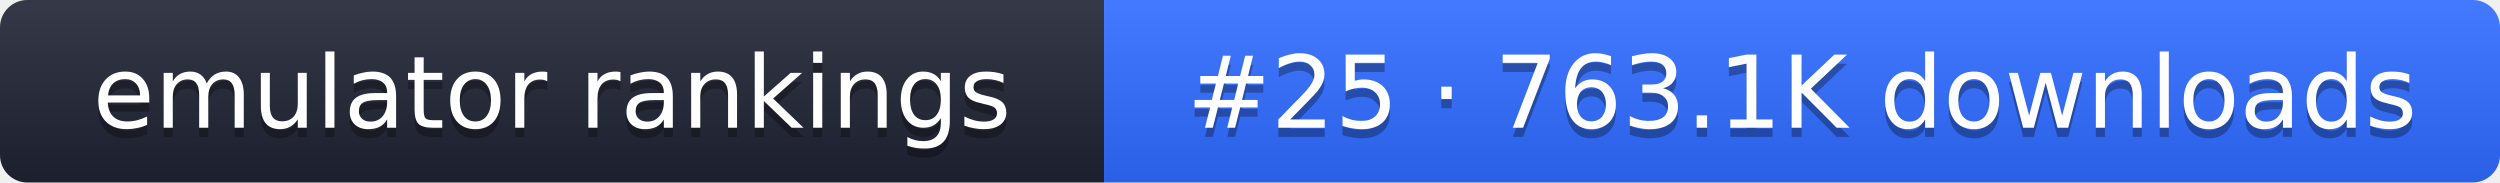
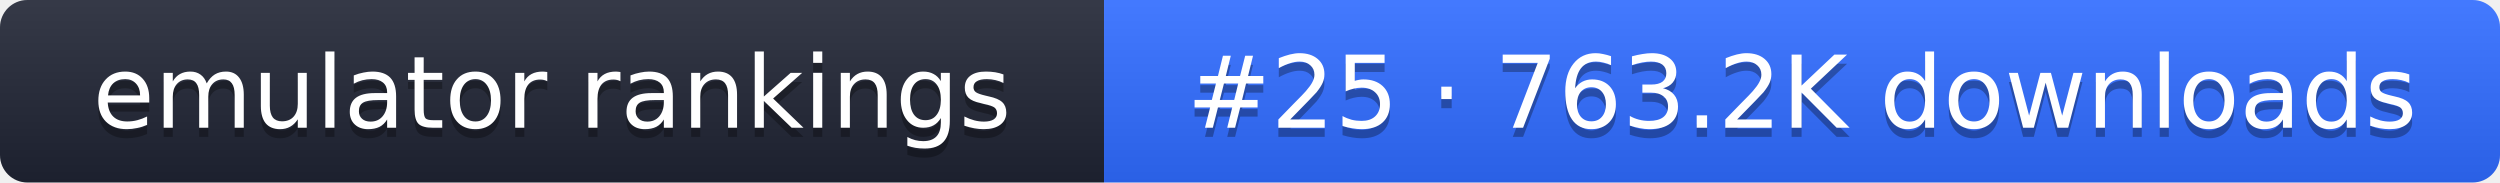
- <svg xmlns="http://www.w3.org/2000/svg" width="274" height="20" role="img" aria-label="emulator rankings: #25 · 763.1K downloads">
+ <svg xmlns="http://www.w3.org/2000/svg" width="274" height="20" role="img" aria-label="emulator rankings: #25 · 763.2K downloads">
  <linearGradient id="g" x2="0" y2="100%">
    <stop offset="0" stop-color="#fff" stop-opacity=".1" />
    <stop offset="1" stop-opacity=".1" />
  </linearGradient>
  <clipPath id="r">
    <rect width="274" height="20" rx="3" fill="#fff" />
  </clipPath>
  <g clip-path="url(#r)">
    <rect width="121" height="20" fill="#1f2433" />
    <rect x="121" width="153" height="20" fill="#2f6bff" />
    <rect width="274" height="20" fill="url(#g)" />
  </g>
  <g fill="#fff" text-anchor="middle" font-family="Verdana,DejaVu Sans,sans-serif" font-size="11">
    <text x="60.5" y="15" fill="#010101" fill-opacity=".3">emulator rankings</text>
    <text x="60.5" y="14">emulator rankings</text>
-     <text x="197.5" y="15" fill="#010101" fill-opacity=".3">#25 · 763.1K downloads</text>
-     <text x="197.5" y="14">#25 · 763.1K downloads</text>
+     <text x="197.5" y="15" fill="#010101" fill-opacity=".3">#25 · 763.2K downloads</text>
+     <text x="197.5" y="14">#25 · 763.2K downloads</text>
  </g>
</svg>
